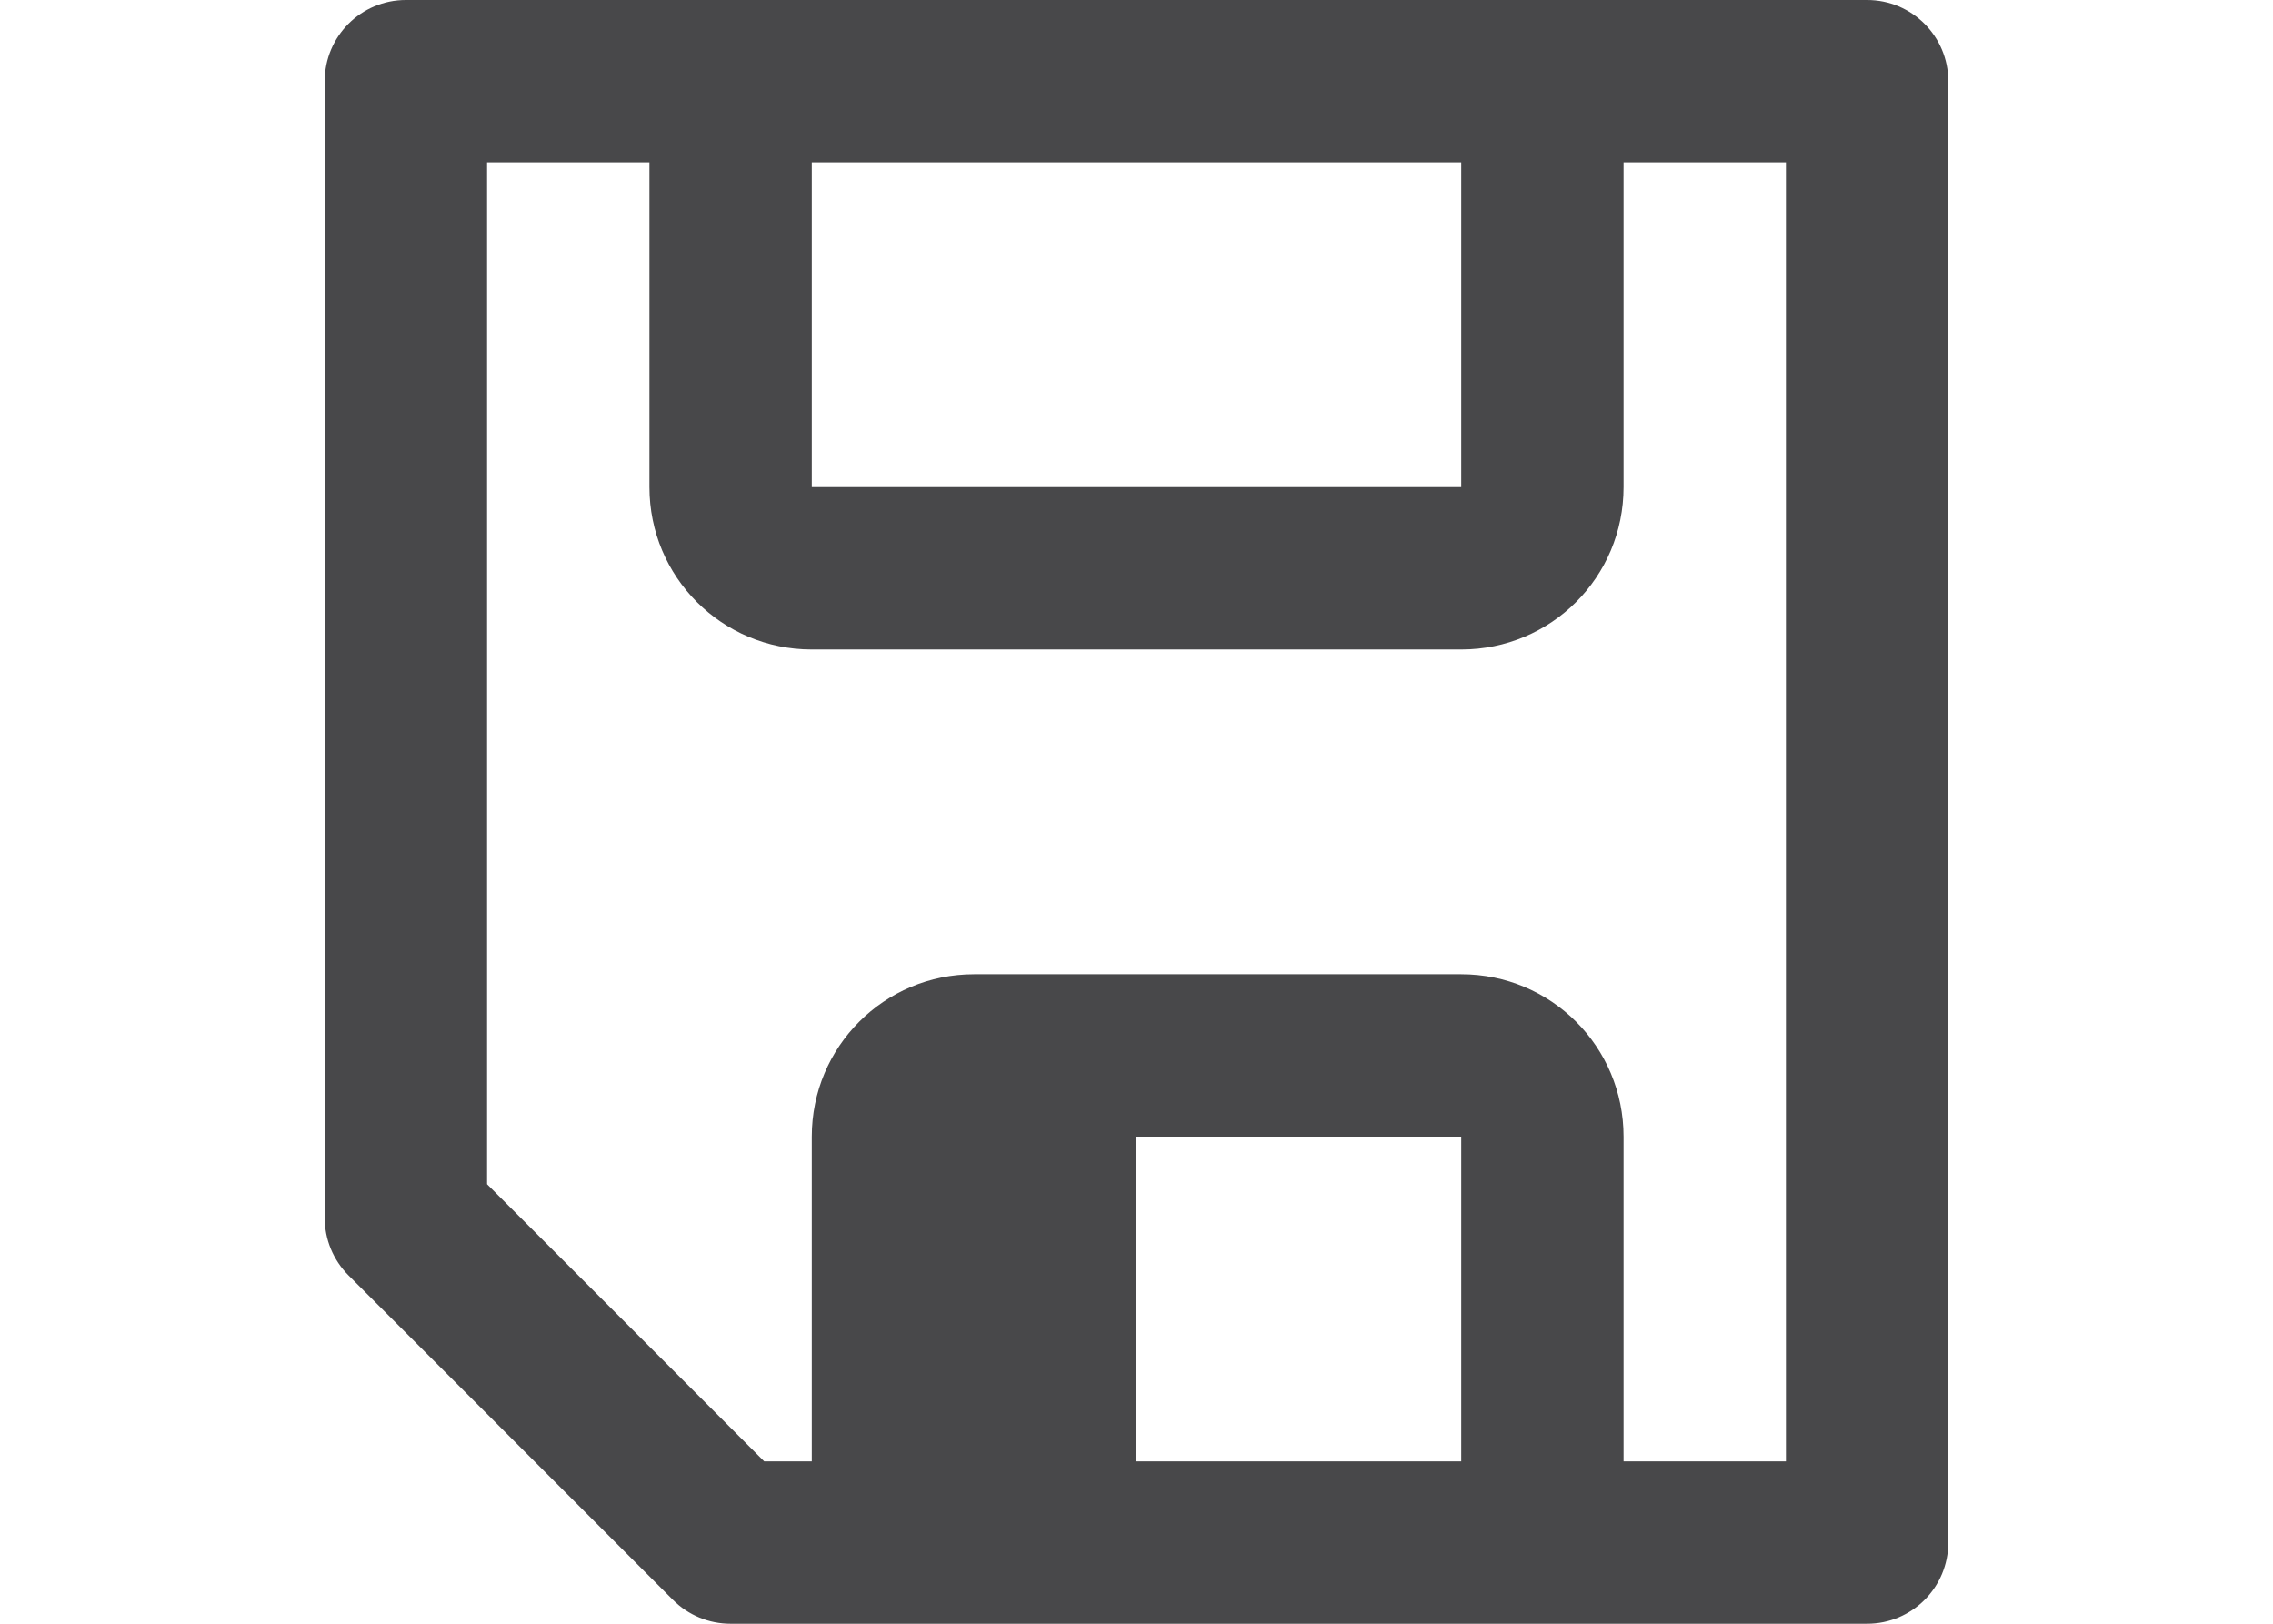
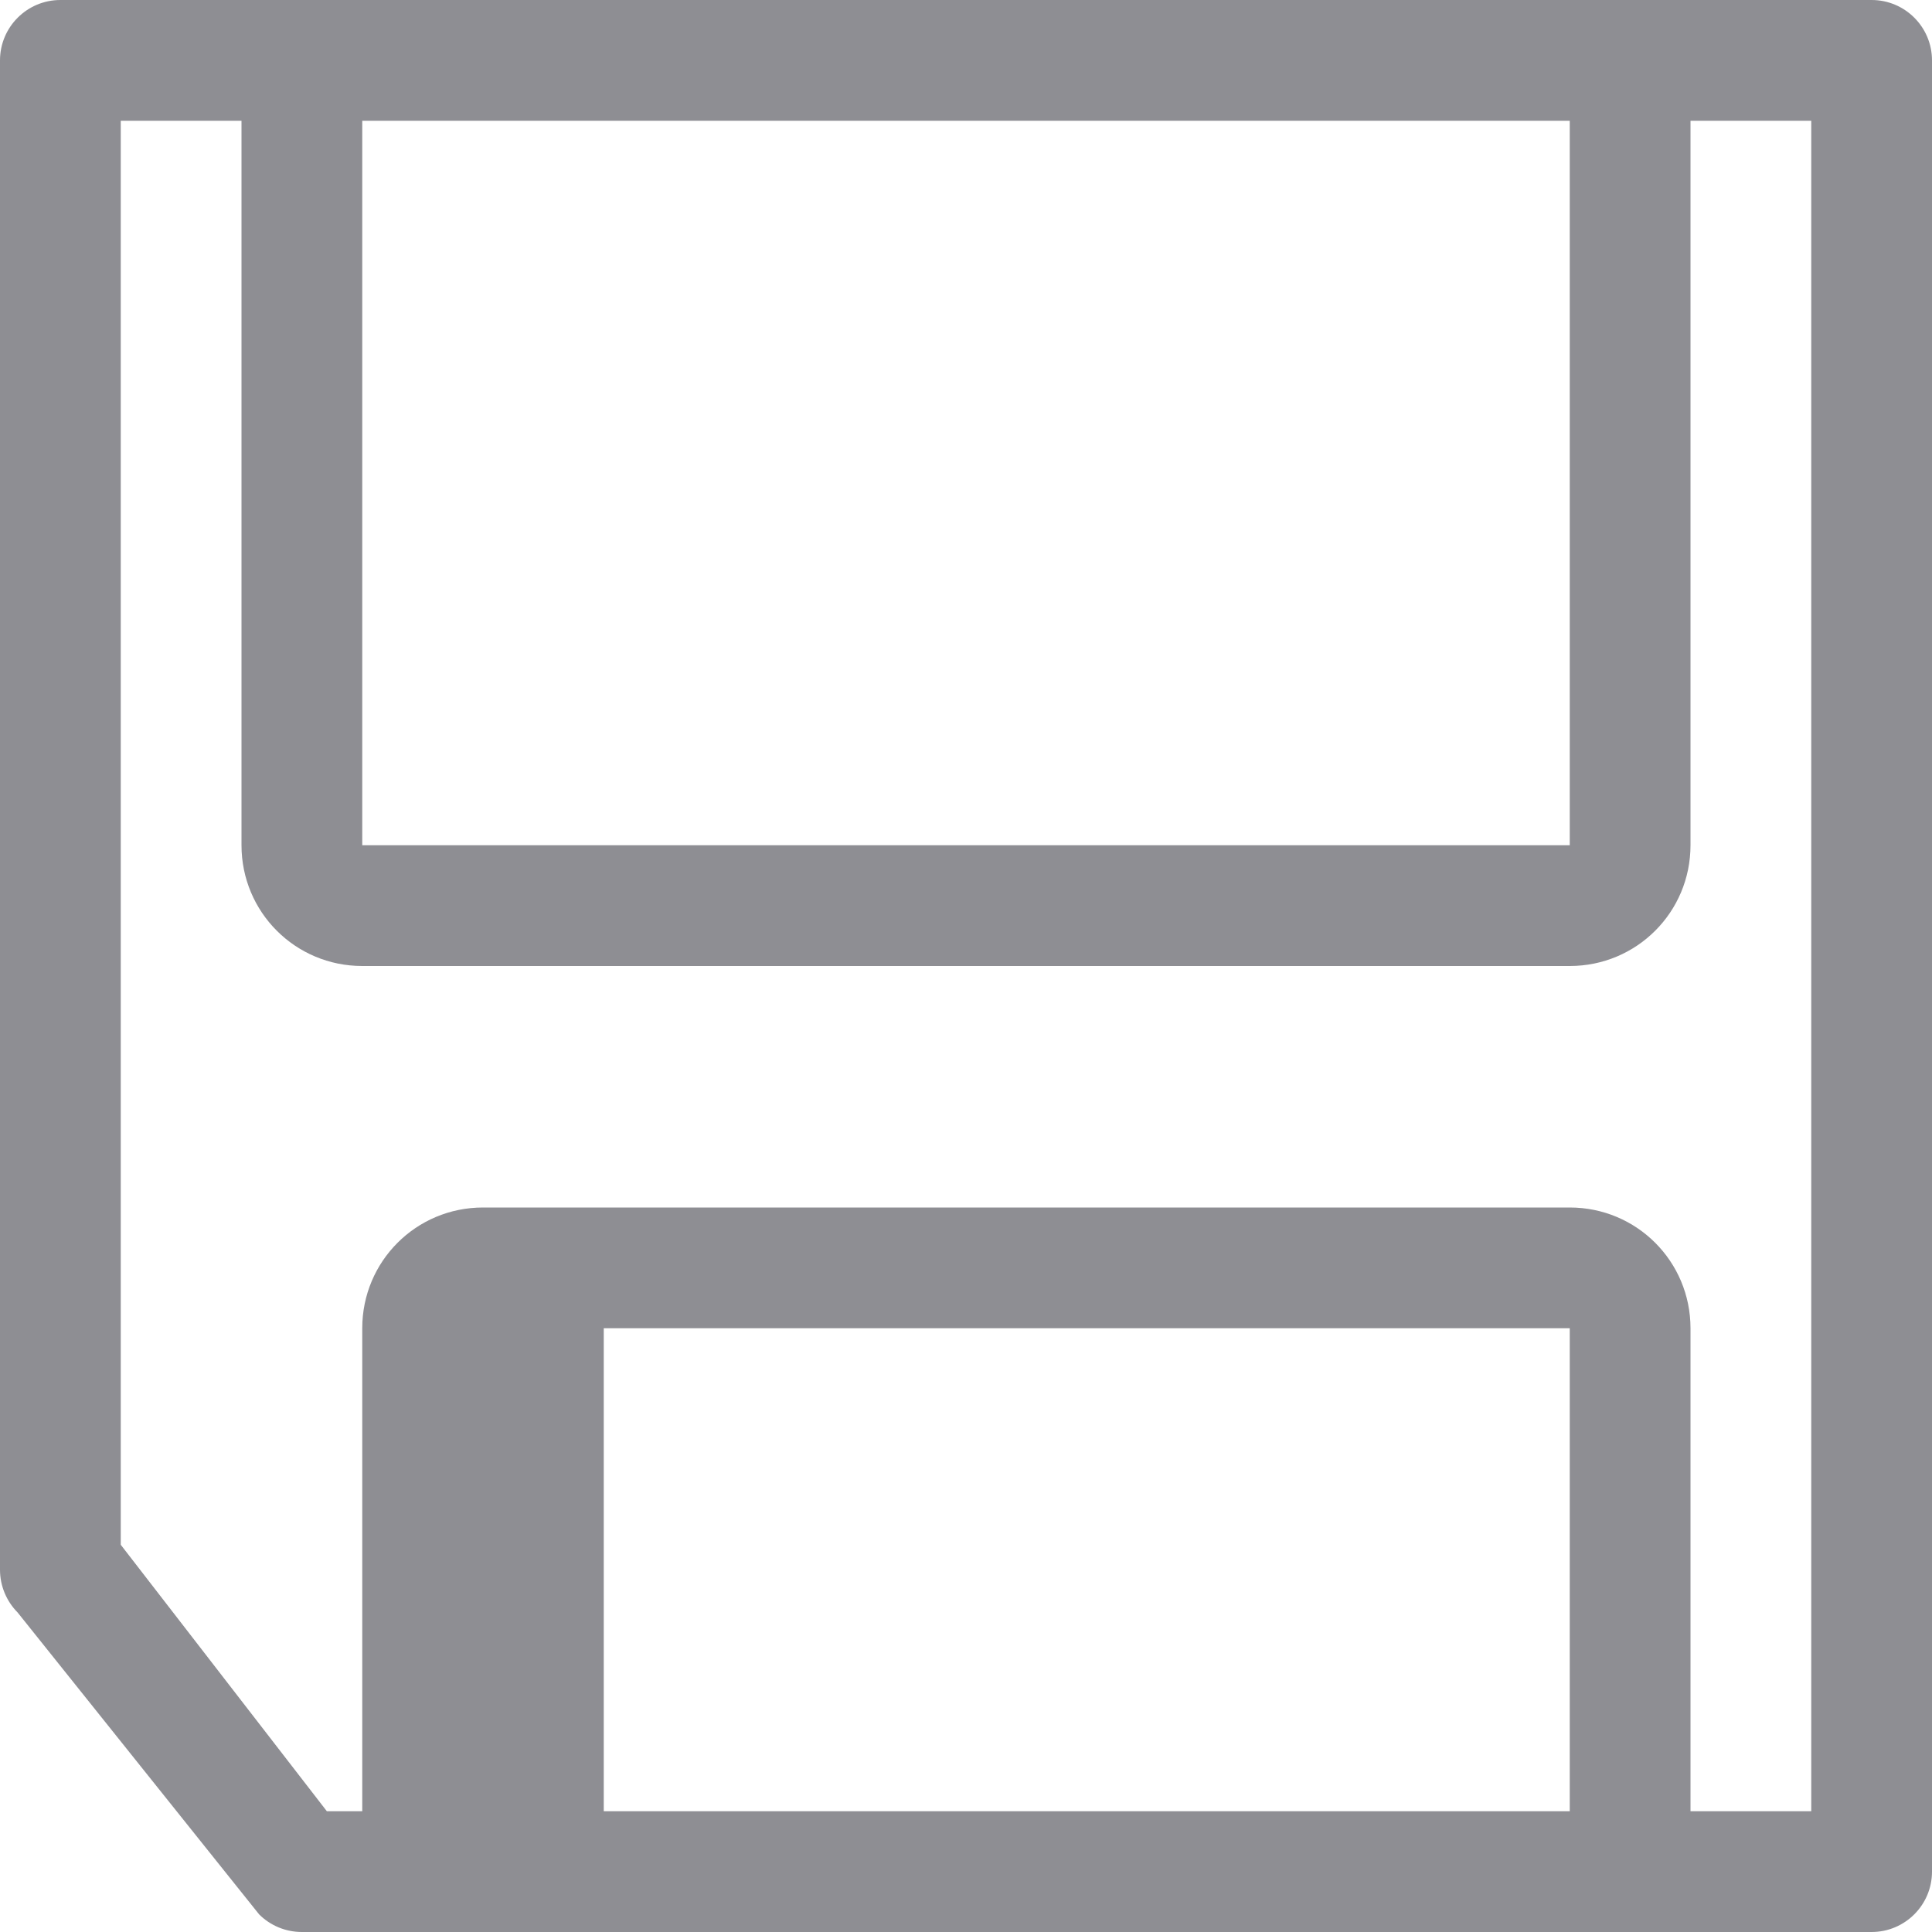
- <svg xmlns="http://www.w3.org/2000/svg" viewBox="0 0 14 10">
-   <path d="m11.5 10a.5.5 0 0 0 .5-.5v-9a.5.5 0 0 0 -.5-.5h-2.5-4-2.5a.5.5 0 0 0 -.5.5v7a.5.5 0 0 0 .146.354l2 2a.5.5 0 0 0 .354.146h1.5 3zm-.5-1h-1v-2c0-.554-.446-1-1-1h-3c-.554 0-1 .446-1 1v2h-.293l-1.707-1.707v-6.293h1v2c0 .554.446 1 1 1h4c.554 0 1-.446 1-1v-2h1zm-2 0h-2v-2h2zm0-6h-4v-2h4z" fill="#48484a" />
+ <svg xmlns="http://www.w3.org/2000/svg" height="16" viewBox="0 0 16 16" width="16">
+   <path d="m-1.5-6c-.276 0-.5.224-.5.5v15c0.0.276.224.5.5.5h2.5 10 2.5c.276-0.0.5-.224.5-.5v-12.5c-0-.133-.053-.26-.146-.354l-2-2.5c-.094-.094-.221-.146-.354-.146h-1.5-9zm.5 1h1v4c0 .554.446 1 1 1h9c.554 0 1-.446 1-1v-4h.293l1.707 2.207v11.793h-1v-6c0-.554-.446-1-1-1h-10c-.554 0-1 .446-1 1v6h-1zm2 0h8v4h-8zm0 8h10v6h-10z" fill="#8e8e93" transform="matrix(-1 0 0 -1 14 10)" />
</svg>
